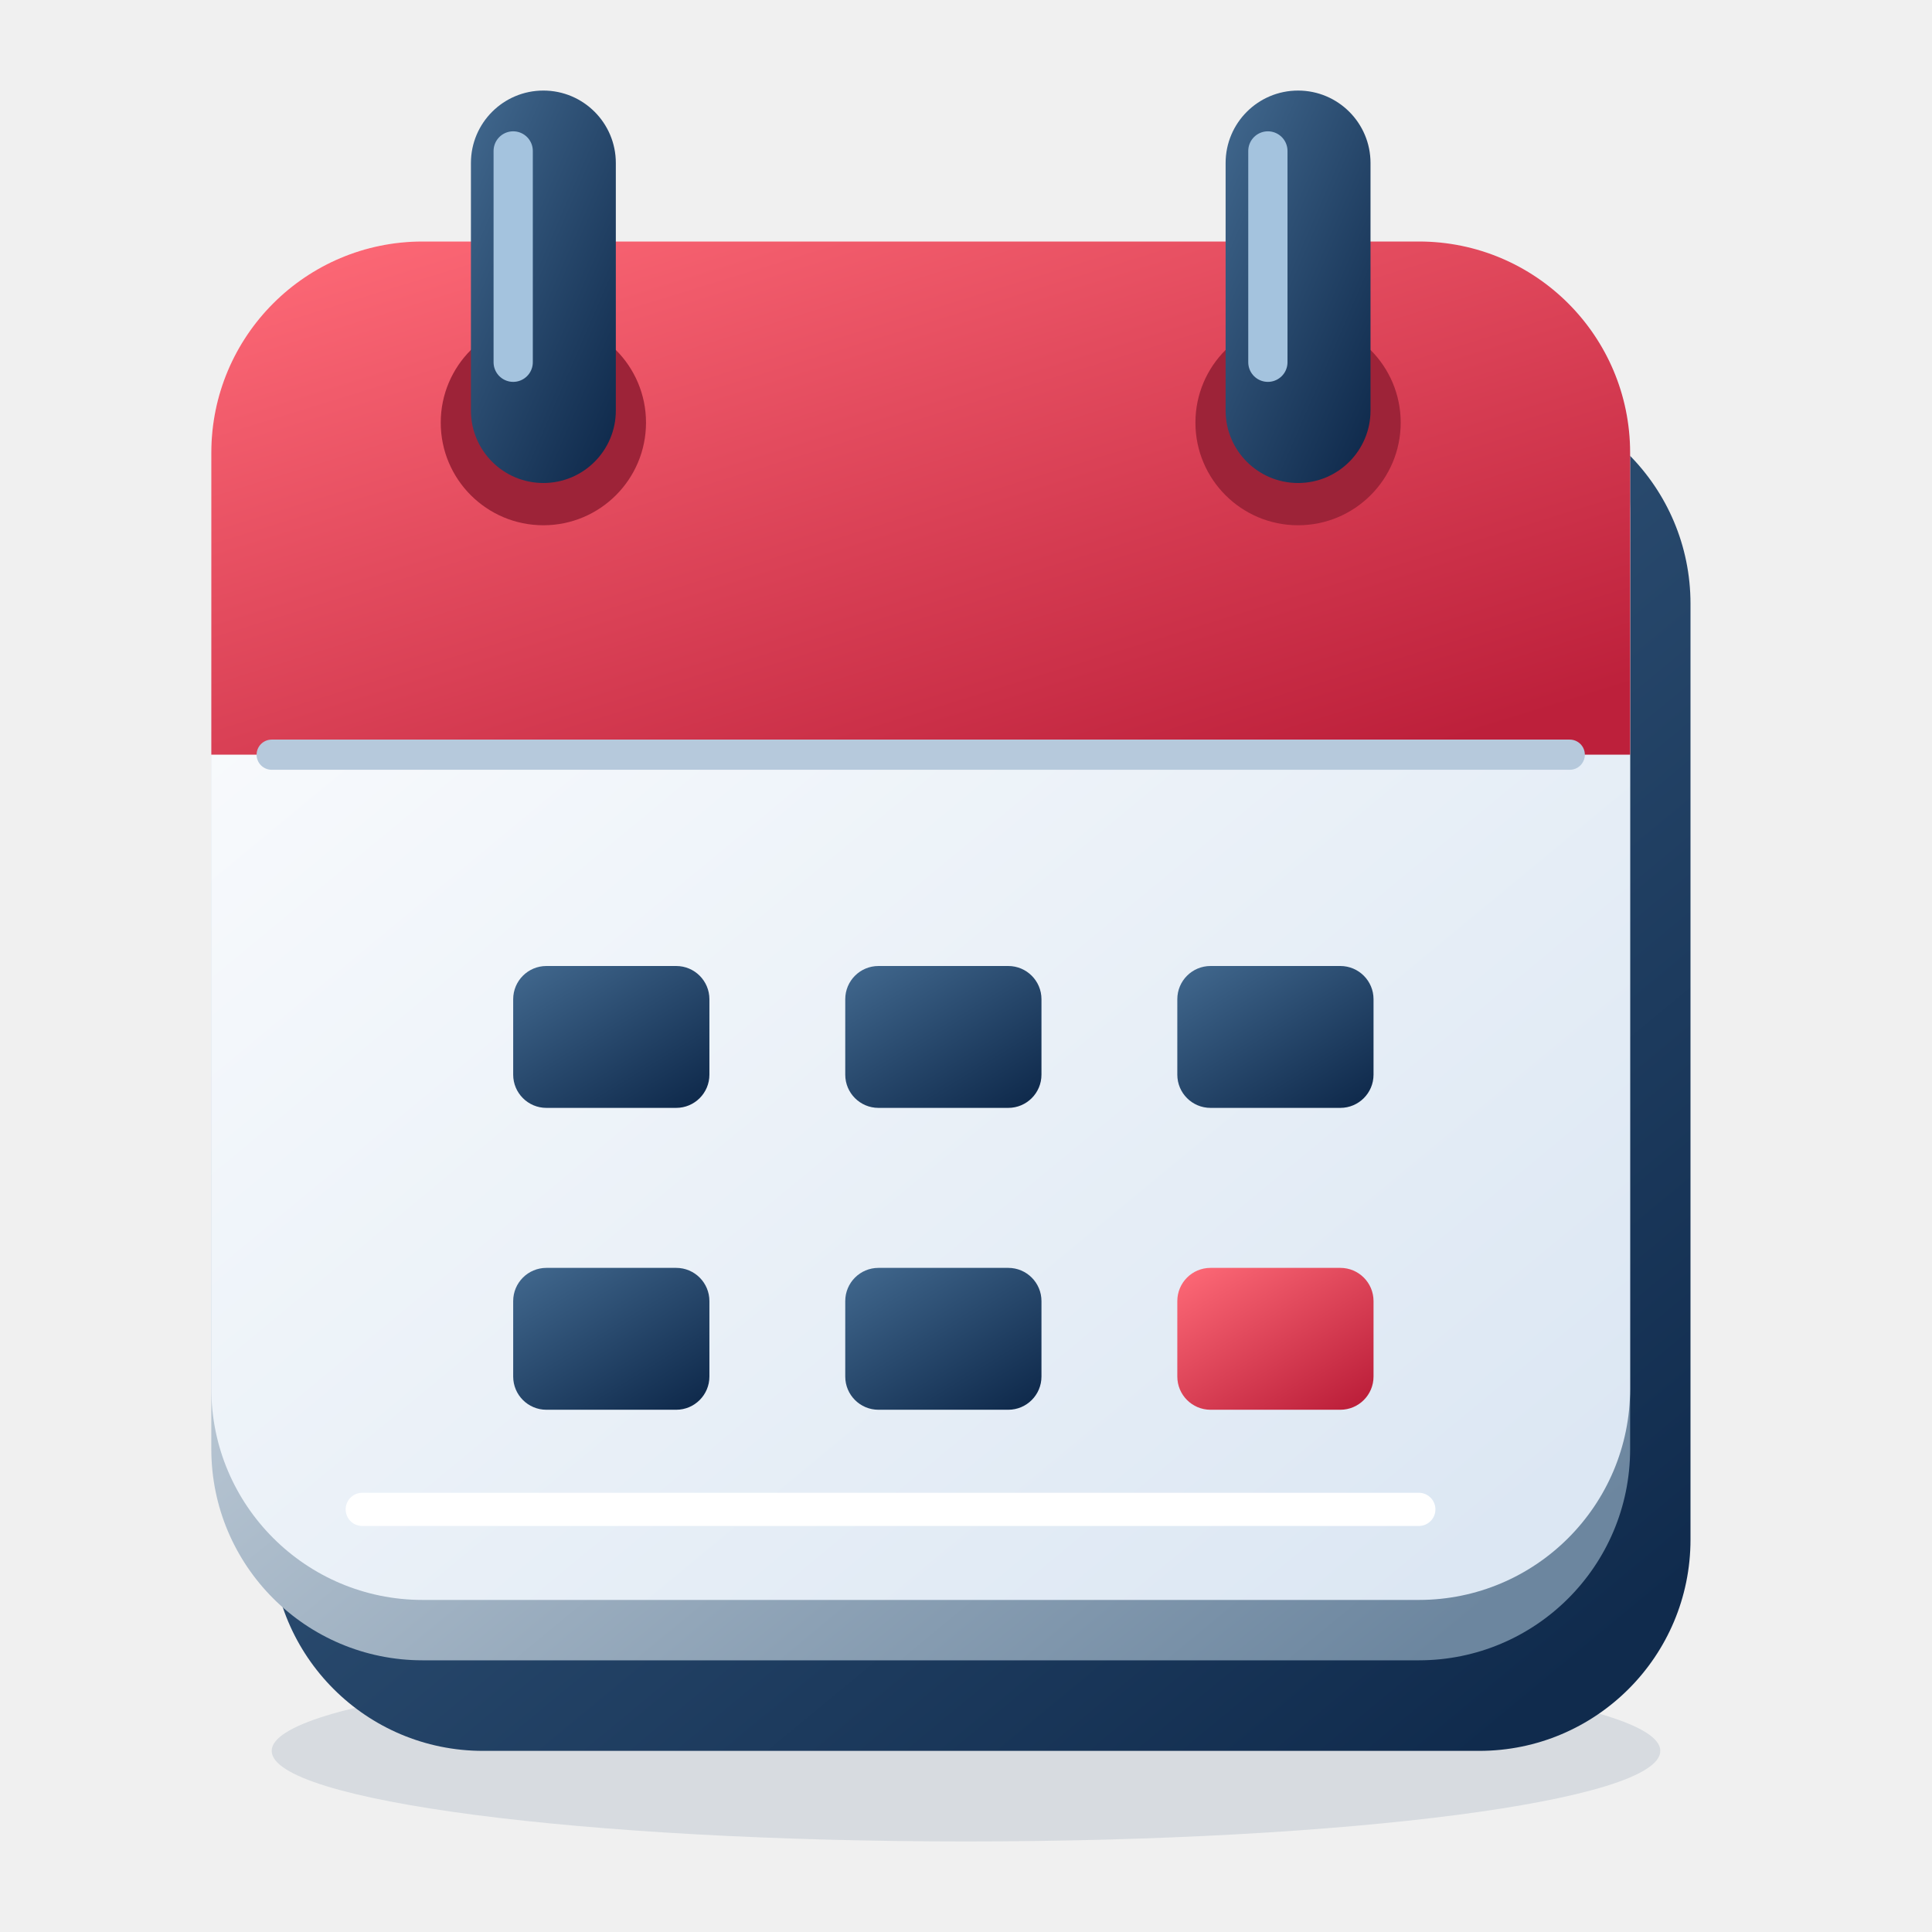
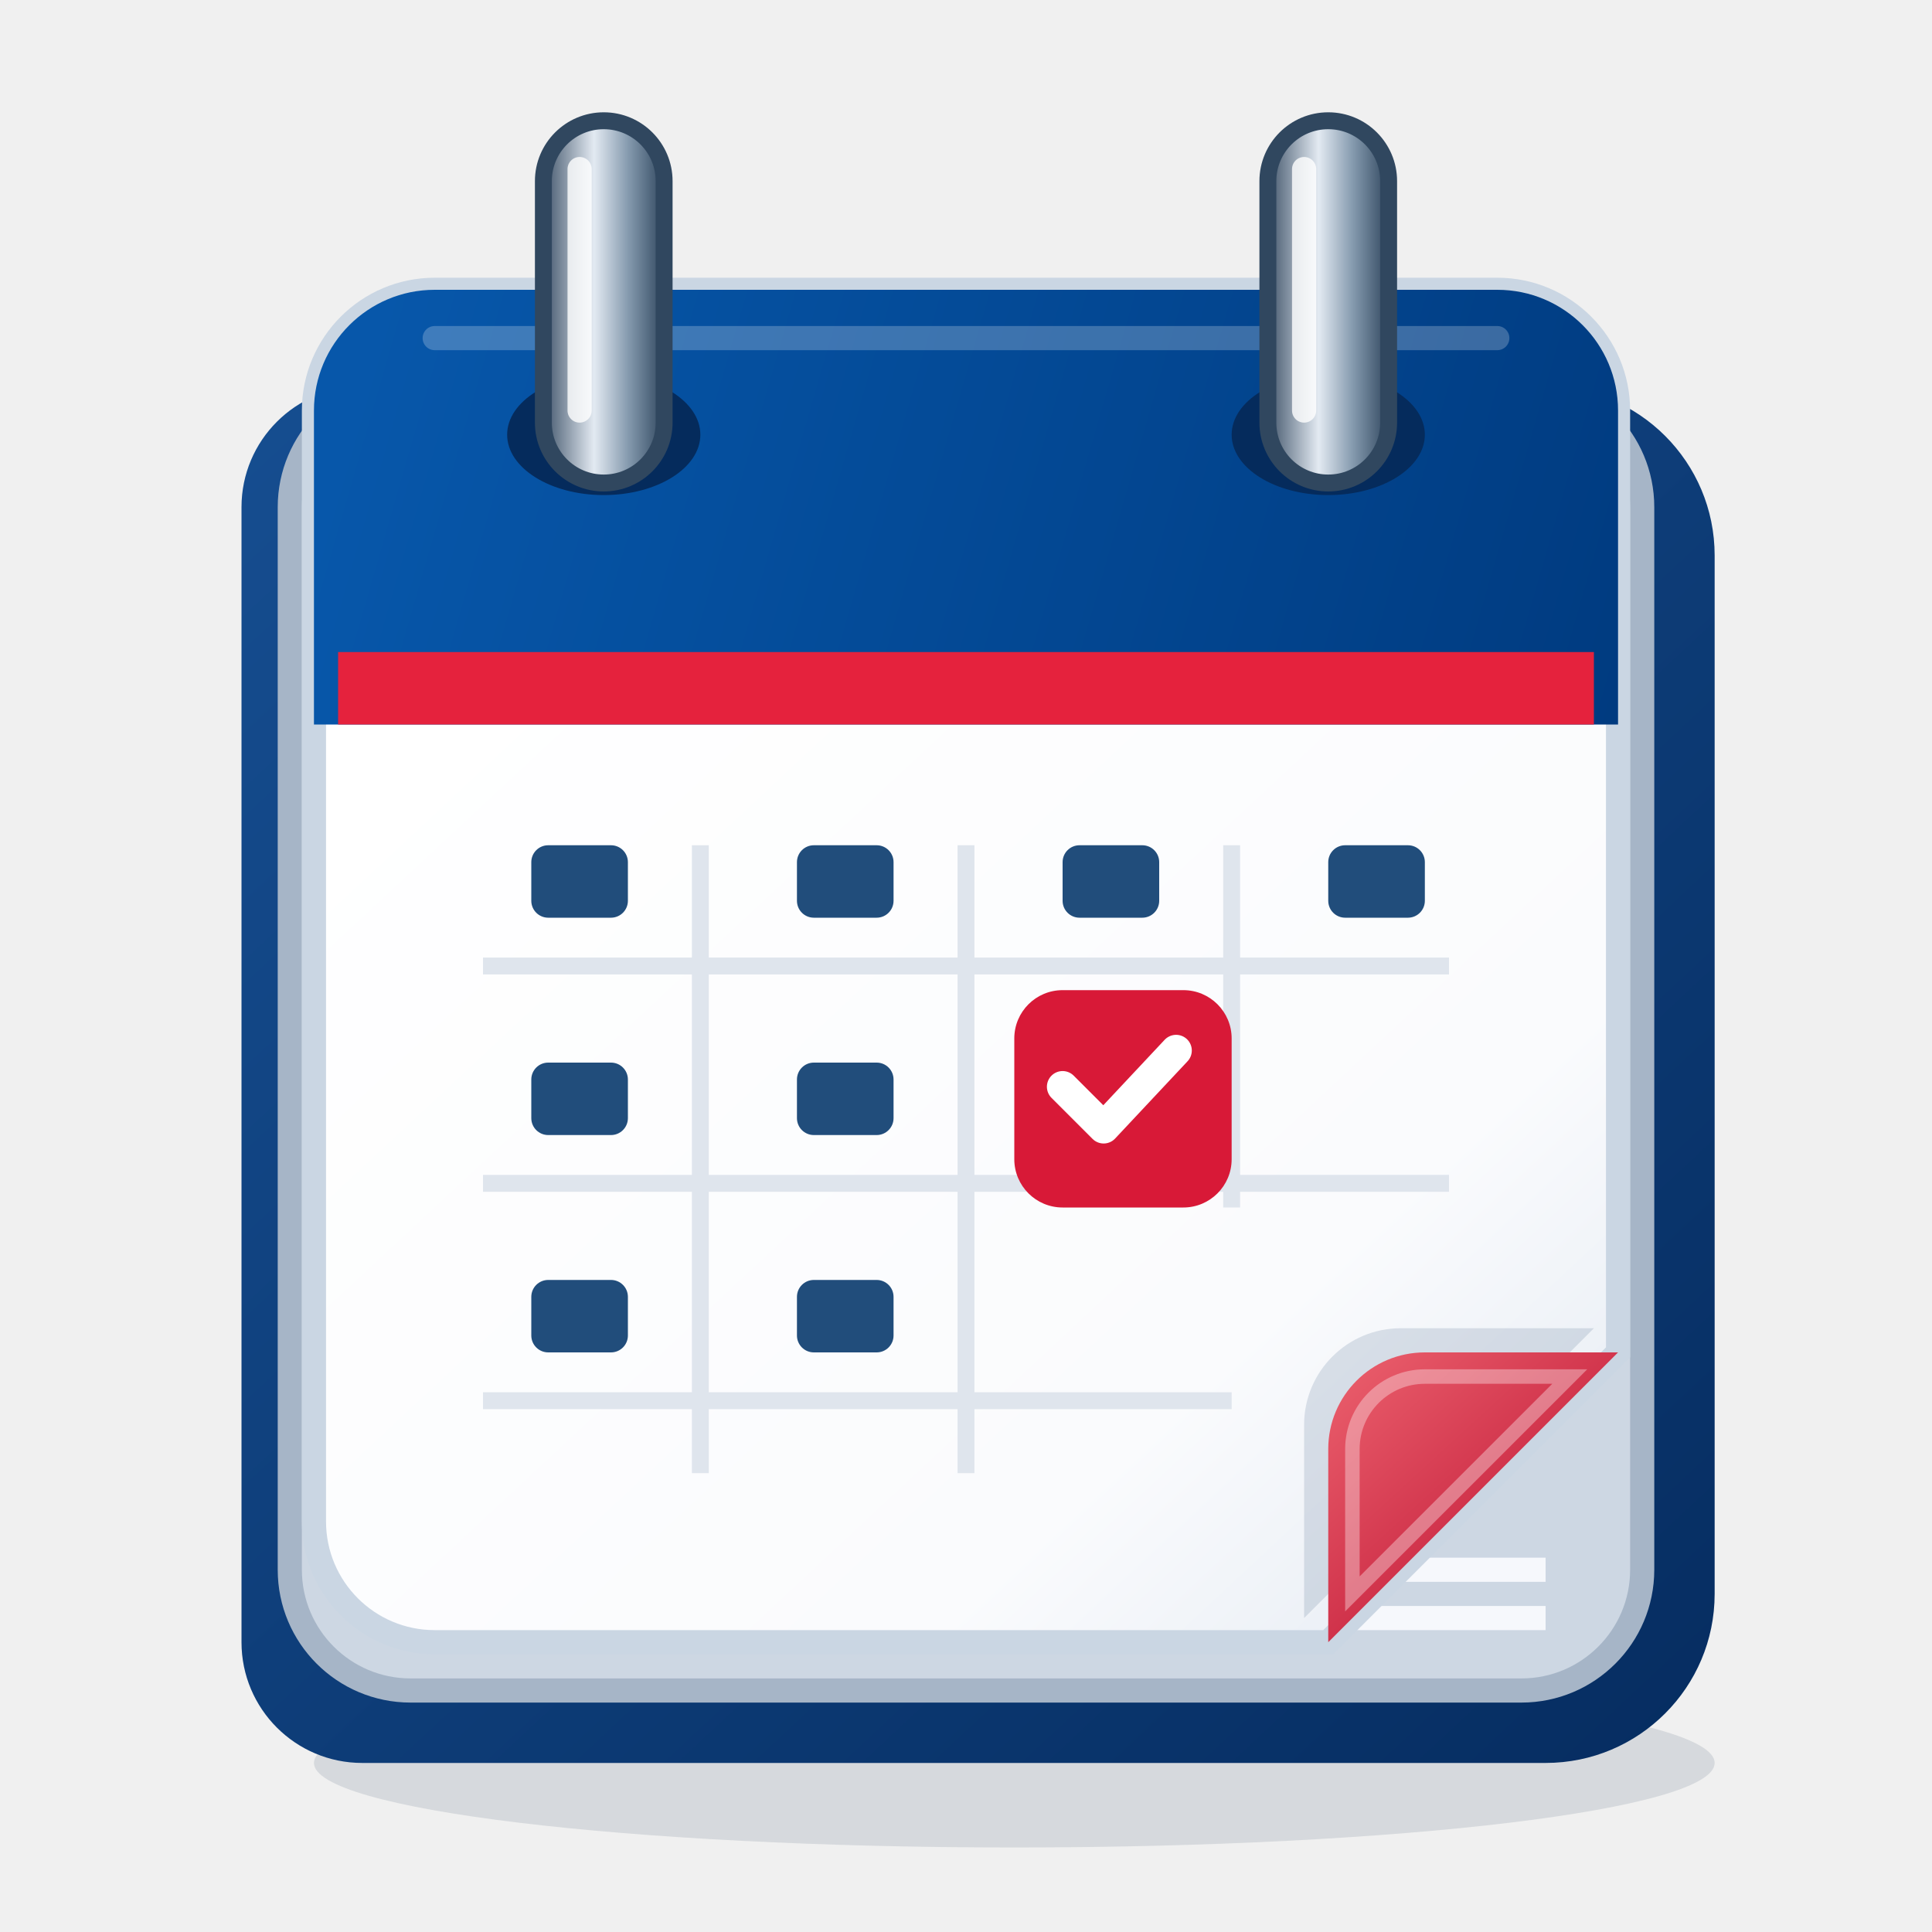
- <svg xmlns="http://www.w3.org/2000/svg" viewBox="0 0 64 64">
+ <svg xmlns="http://www.w3.org/2000/svg" viewBox="0 0 80 80" fill="none">
  <defs>
-     <linearGradient id="k-paper" x1="0" y1="0" x2=".85" y2="1">
-       <stop stop-color="#ffffff" />
-       <stop offset="1" stop-color="#dce7f3" />
+     <linearGradient id="cover" x1="12" y1="13" x2="69" y2="74" gradientUnits="userSpaceOnUse">
+       <stop stop-color="#164E91" />
+       <stop offset="1" stop-color="#062D61" />
    </linearGradient>
-     <linearGradient id="k-navy" x1="0" y1="0" x2=".85" y2="1">
-       <stop stop-color="#42698f" />
-       <stop offset="1" stop-color="#102b4d" />
+     <linearGradient id="paper" x1="21" y1="25" x2="62" y2="69" gradientUnits="userSpaceOnUse">
+       <stop stop-color="#FFF" />
+       <stop offset=".72" stop-color="#FAFBFD" />
+       <stop offset="1" stop-color="#E5EBF3" />
    </linearGradient>
-     <linearGradient id="k-blue" x1="0" y1="0" x2=".85" y2="1">
-       <stop stop-color="#64b5ff" />
-       <stop offset="1" stop-color="#1260ba" />
+     <linearGradient id="ribbon" x1="15" y1="15" x2="67" y2="30" gradientUnits="userSpaceOnUse">
+       <stop stop-color="#0757AA" />
+       <stop offset="1" stop-color="#003B80" />
    </linearGradient>
-     <linearGradient id="k-red" x1="0" y1="0" x2=".85" y2="1">
-       <stop stop-color="#ff6b78" />
-       <stop offset="1" stop-color="#bd203b" />
+     <linearGradient id="steel" x1="0" y1="0" x2="1" y2="0">
+       <stop stop-color="#40546A" />
+       <stop offset=".42" stop-color="#E3EAF2" />
+       <stop offset=".7" stop-color="#869BAF" />
+       <stop offset="1" stop-color="#30475F" />
    </linearGradient>
-     <linearGradient id="k-silver" x1="0" y1="0" x2=".85" y2="1">
-       <stop stop-color="#f8fcff" />
-       <stop offset="1" stop-color="#6c869f" />
+     <linearGradient id="fold" x1="55" y1="54" x2="66" y2="66" gradientUnits="userSpaceOnUse">
+       <stop stop-color="#F16A75" />
+       <stop offset="1" stop-color="#BD1232" />
    </linearGradient>
-     <linearGradient id="k-green" x1="0" y1="0" x2=".85" y2="1">
-       <stop stop-color="#6ad8b2" />
-       <stop offset="1" stop-color="#147c68" />
-     </linearGradient>
-     <linearGradient id="k-purple" x1="0" y1="0" x2=".85" y2="1">
-       <stop stop-color="#ccacfa" />
-       <stop offset="1" stop-color="#8053bc" />
-     </linearGradient>
-     <linearGradient id="k-gold" x1="0" y1="0" x2=".85" y2="1">
-       <stop stop-color="#ffe6a0" />
-       <stop offset="1" stop-color="#df9b25" />
-     </linearGradient>
-     <linearGradient id="k-skin" x1="0" y1="0" x2=".85" y2="1">
-       <stop stop-color="#ffe1c5" />
-       <stop offset="1" stop-color="#d79873" />
-     </linearGradient>
-     <radialGradient id="k-glass" cx=".28" cy=".22" r=".85">
-       <stop stop-color="#fff" stop-opacity=".9" />
-       <stop offset=".55" stop-color="#d2ecff" stop-opacity=".45" />
-       <stop offset="1" stop-color="#5b9acb" stop-opacity=".65" />
-     </radialGradient>
  </defs>
-   <ellipse cx="32" cy="58" rx="23" ry="3" fill="#183e67" opacity=".12" />
-   <rect x="9" y="13" width="47" height="45" rx="7" fill="url(#k-navy)" />
-   <rect x="7" y="10" width="47" height="45" rx="7" fill="url(#k-silver)" />
-   <rect x="7" y="8" width="47" height="45" rx="7" fill="url(#k-paper)" />
-   <path d="M14 8h33a7 7 0 0 1 7 7v10H7V15a7 7 0 0 1 7-7Z" fill="url(#k-red)" stroke="none" stroke-width="0" stroke-linecap="round" stroke-linejoin="round" />
-   <path d="M9 25h43" fill="none" stroke="#b6c9dc" stroke-width="1" stroke-linecap="round" stroke-linejoin="round" />
-   <circle cx="18" cy="14" r="3.4" fill="#9d2338" />
-   <rect x="15.6" y="3" width="4.8" height="13" rx="2.4" fill="url(#k-navy)" />
-   <path d="M17 5v7" fill="none" stroke="#a4c3de" stroke-width="1.3" stroke-linecap="round" stroke-linejoin="round" />
-   <circle cx="43" cy="14" r="3.4" fill="#9d2338" />
-   <rect x="40.6" y="3" width="4.8" height="13" rx="2.4" fill="url(#k-navy)" />
-   <path d="M42 5v7" fill="none" stroke="#a4c3de" stroke-width="1.3" stroke-linecap="round" stroke-linejoin="round" />
-   <rect x="17" y="32" width="6.5" height="4.7" rx="1.1" fill="url(#k-navy)" />
-   <rect x="28" y="32" width="6.5" height="4.7" rx="1.1" fill="url(#k-navy)" />
-   <rect x="39" y="32" width="6.5" height="4.7" rx="1.1" fill="url(#k-navy)" />
-   <rect x="17" y="42" width="6.5" height="4.7" rx="1.1" fill="url(#k-navy)" />
-   <rect x="28" y="42" width="6.5" height="4.7" rx="1.1" fill="url(#k-navy)" />
-   <rect x="39" y="42" width="6.5" height="4.7" rx="1.1" fill="url(#k-red)" />
-   <path d="M12 50h35" fill="none" stroke="#fff" stroke-width="1.1" stroke-linecap="round" stroke-linejoin="round" />
+   <ellipse cx="42" cy="73" rx="29" ry="3.5" fill="#102B4A" opacity=".12" />
+   <path d="M15 16h49a7 7 0 0 1 7 7v43a7 7 0 0 1-7 7H15a5 5 0 0 1-5-5V21a5 5 0 0 1 5-5Z" fill="url(#cover)" />
+   <rect x="12" y="16" width="56" height="54" rx="5" fill="#CDD7E3" stroke="#A6B5C7" />
+   <path d="M15 65h49M15 67h49" stroke="#F6F8FC" />
+   <path d="M13 17a5 5 0 0 1 5-5h44a5 5 0 0 1 5 5v39L55 68H18a5 5 0 0 1-5-5Z" fill="url(#paper)" stroke="#CAD6E3" />
+   <path d="M18 12h44a5 5 0 0 1 5 5v13H13V17a5 5 0 0 1 5-5Z" fill="url(#ribbon)" />
+   <path d="M14 27h52v3H14Z" fill="#E5223D" />
+   <path d="M18 14h44" stroke="#FFF" stroke-opacity=".23" stroke-linecap="round" />
+   <g fill="#052B5C">
+     <ellipse cx="25" cy="18" rx="4" ry="2.5" />
+     <ellipse cx="55" cy="18" rx="4" ry="2.5" />
+   </g>
+   <g stroke="#30475F" stroke-width=".7">
+     <rect x="22.5" y="5" width="5" height="15" rx="2.5" fill="url(#steel)" />
+     <rect x="52.5" y="5" width="5" height="15" rx="2.5" fill="url(#steel)" />
+   </g>
+   <path d="M24 7v10M54 7v10" stroke="#FFF" stroke-opacity=".8" stroke-linecap="round" />
+   <g stroke="#DFE5ED" stroke-width=".7">
+     <path d="M20 40h40M20 49h40M20 58h31M29 35v26M40 35v26M51 35v15" />
+   </g>
+   <g fill="#214D7B">
+     <rect x="22" y="35" width="4" height="3" rx=".7" />
+     <rect x="33" y="35" width="4" height="3" rx=".7" />
+     <rect x="44" y="35" width="4" height="3" rx=".7" />
+     <rect x="55" y="35" width="4" height="3" rx=".7" />
+     <rect x="22" y="44" width="4" height="3" rx=".7" />
+     <rect x="33" y="44" width="4" height="3" rx=".7" />
+     <rect x="22" y="53" width="4" height="3" rx=".7" />
+     <rect x="33" y="53" width="4" height="3" rx=".7" />
+   </g>
+   <rect x="42" y="41" width="9" height="9" rx="2" fill="#D81937" />
+   <path d="m44 45 1.7 1.7 3-3.2" stroke="#FFF" stroke-width="1.3" stroke-linecap="round" stroke-linejoin="round" />
+   <path d="m55 68 12-12H59a4 4 0 0 0-4 4Z" fill="#092E60" opacity=".13" transform="translate(-1 -1)" />
+   <path d="m55 68 12-12H59a4 4 0 0 0-4 4Z" fill="url(#fold)" />
+   <path d="M59 57h6l-9 9v-6a3 3 0 0 1 3-3Z" stroke="#FFF" stroke-opacity=".35" stroke-width=".6" />
</svg>
